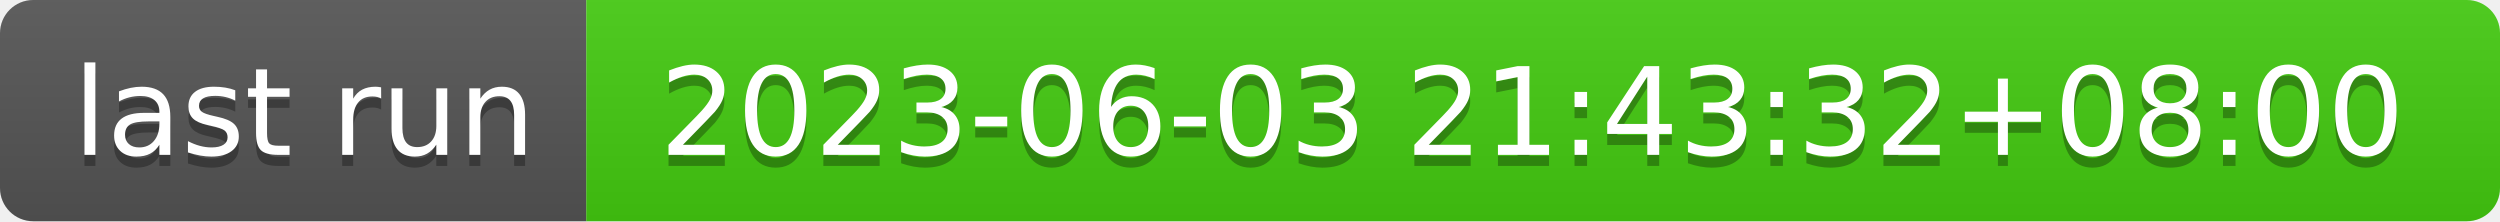
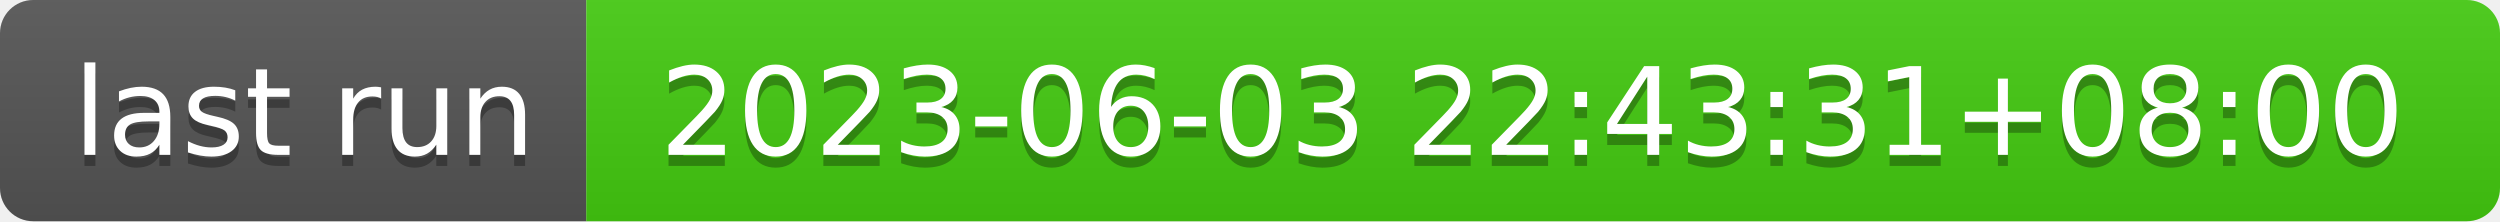
- <svg xmlns="http://www.w3.org/2000/svg" width="226" height="20" role="img" aria-label="last run: 2023-06-03 21:43:32+08:00">
+ <svg xmlns="http://www.w3.org/2000/svg" width="226" height="20" role="img" aria-label="last run: 2023-06-03 22:43:31+08:00">
  <linearGradient id="s" x2="0" y2="100%">
    <stop offset="0" stop-color="#bbb" stop-opacity=".1" />
    <stop offset="1" stop-opacity=".1" />
  </linearGradient>
  <clipPath id="r">
    <rect width="226" height="20" rx="3" fill="#fff" />
  </clipPath>
  <g clip-path="url(#r)">
    <rect width="53" height="20" fill="#555" />
    <rect x="53" width="173" height="20" fill="#4c1" />
    <rect width="226" height="20" fill="url(#s)" />
  </g>
  <g fill="#fff" text-anchor="middle" font-family="Verdana,Geneva,DejaVu Sans,sans-serif" text-rendering="geometricPrecision" font-size="110">
    <text aria-hidden="true" x="275" y="150" fill="#010101" fill-opacity=".3" transform="scale(.1)" textLength="430">last run</text>
    <text x="275" y="140" transform="scale(.1)" fill="#fff" textLength="430">last run</text>
-     <text aria-hidden="true" x="1385" y="150" fill="#010101" fill-opacity=".3" transform="scale(.1)" textLength="1630">2023-06-03 21:43:32+08:00</text>
-     <text x="1385" y="140" transform="scale(.1)" fill="#fff" textLength="1630">2023-06-03 21:43:32+08:00</text>
+     <text aria-hidden="true" x="1385" y="150" fill="#010101" fill-opacity=".3" transform="scale(.1)" textLength="1630">2023-06-03 22:43:31+08:00</text>
+     <text x="1385" y="140" transform="scale(.1)" fill="#fff" textLength="1630">2023-06-03 22:43:31+08:00</text>
  </g>
</svg>
